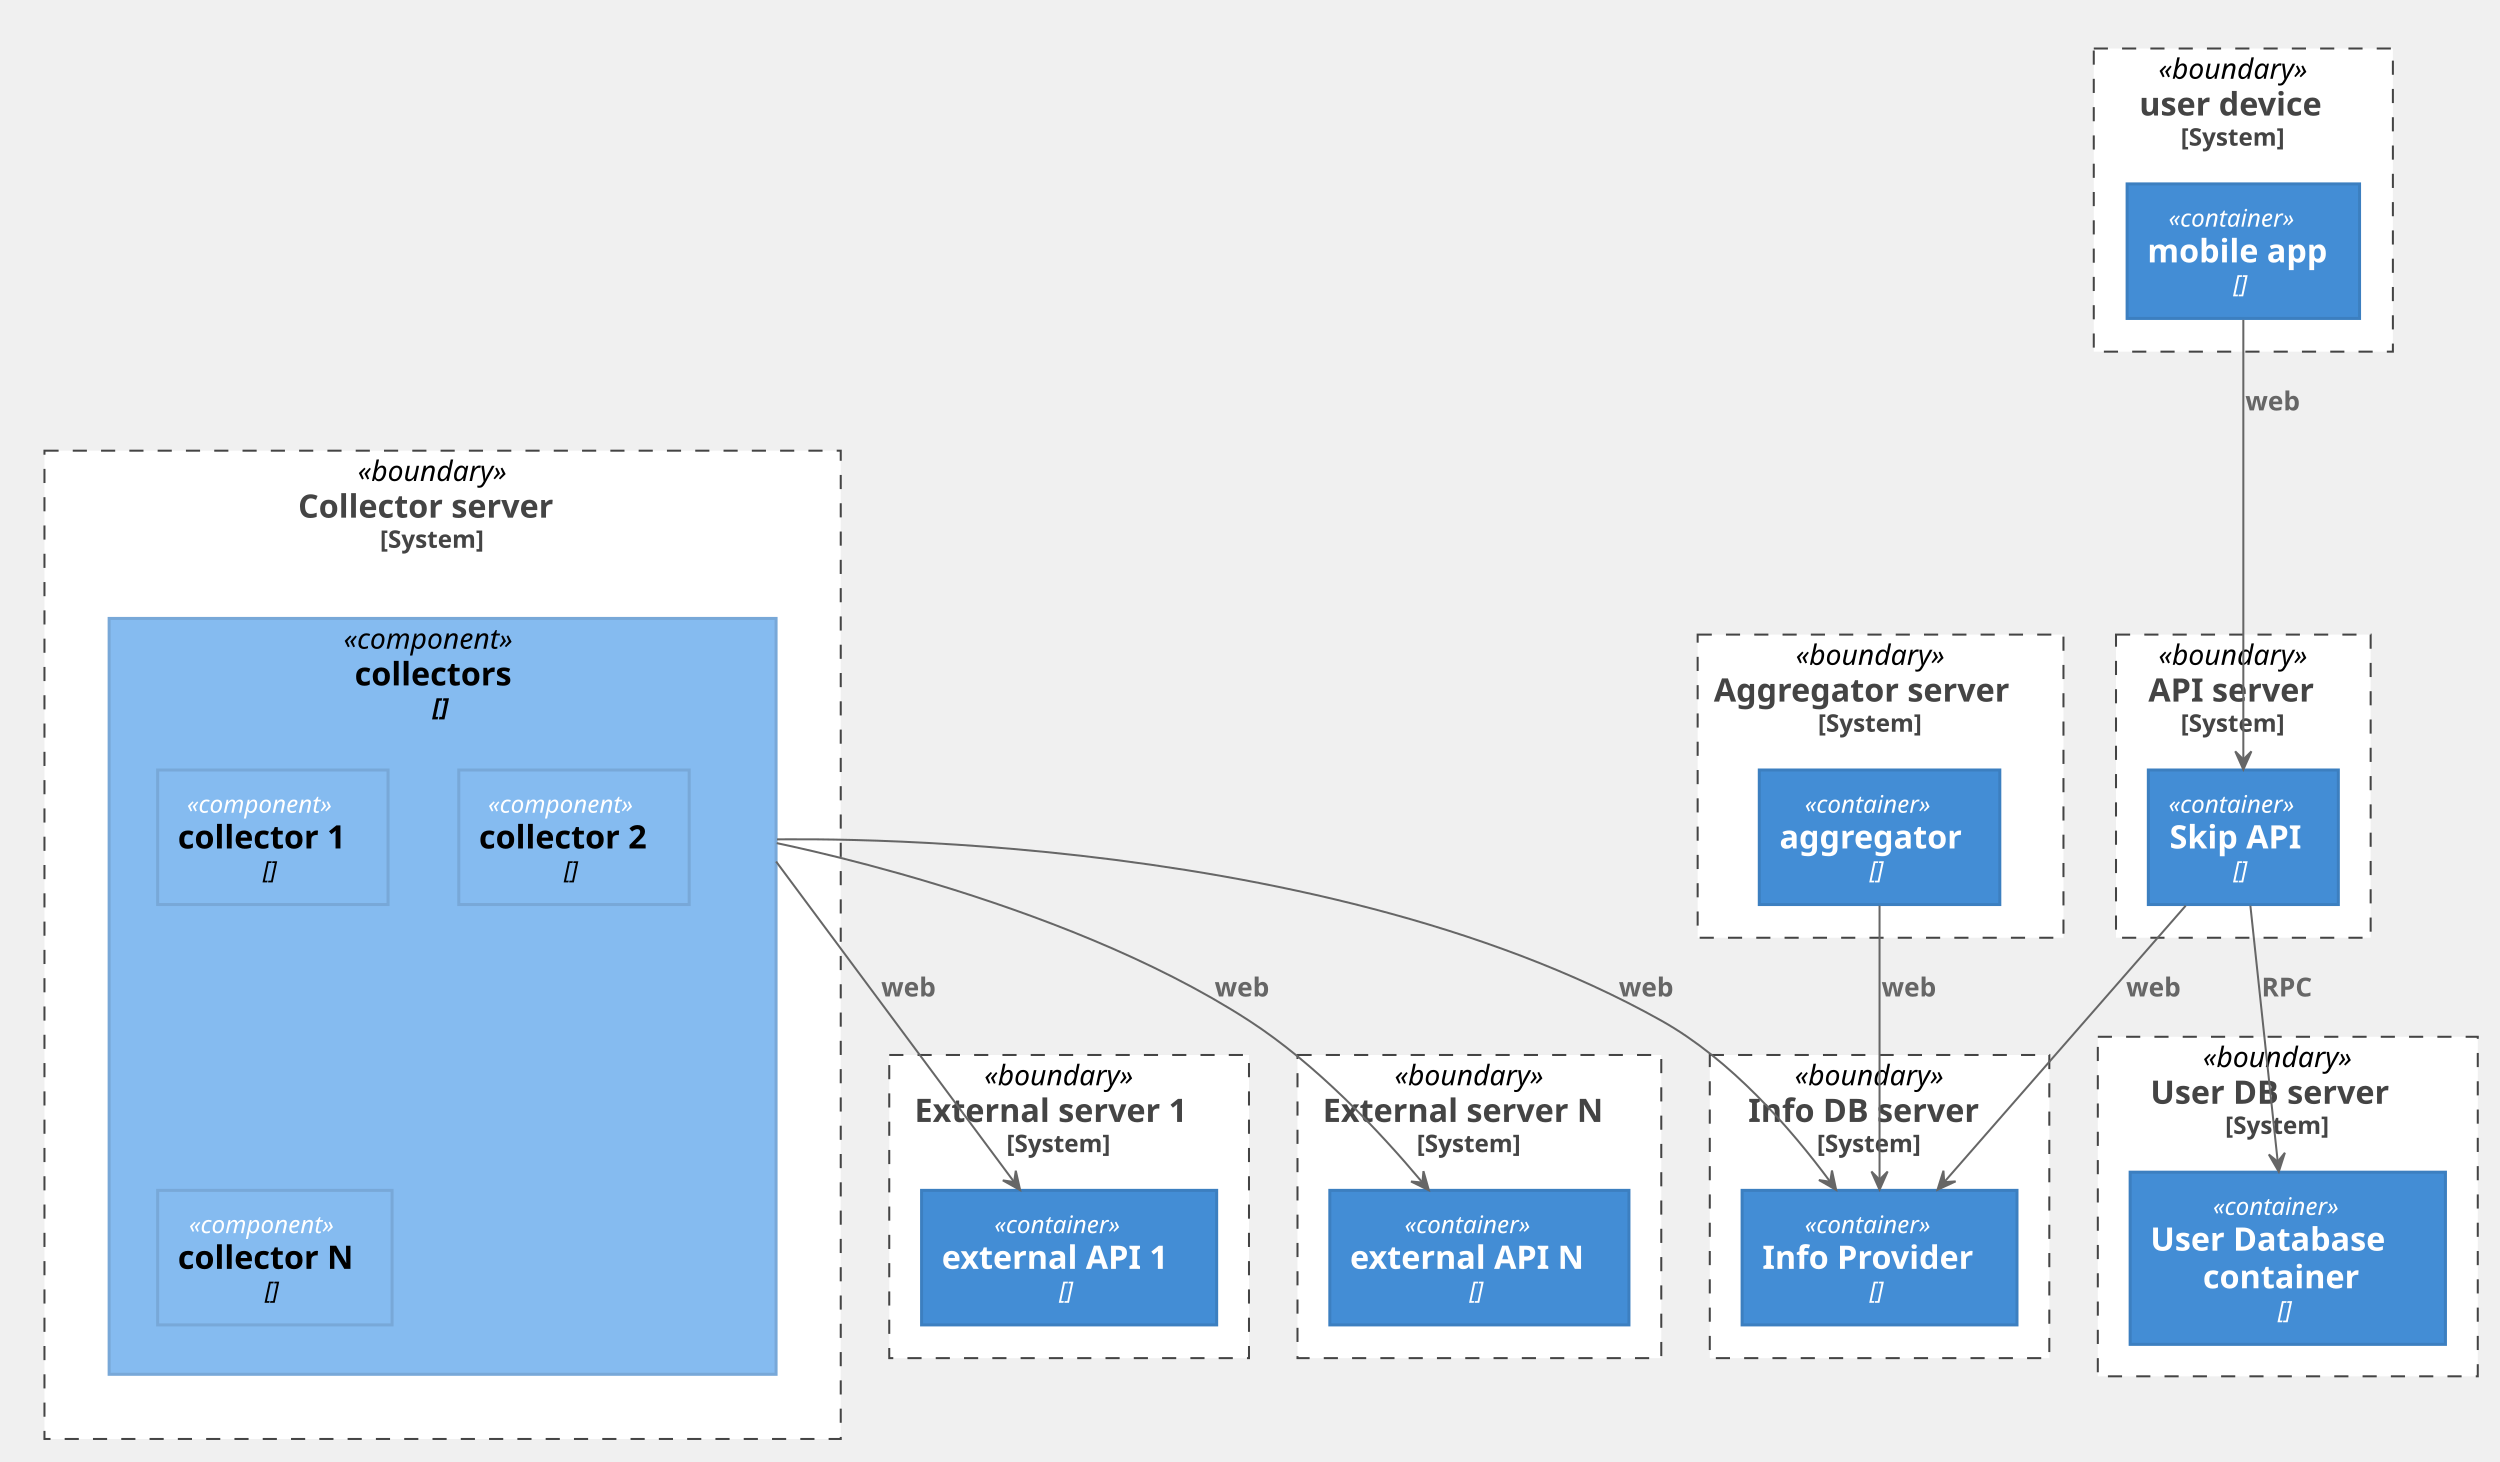
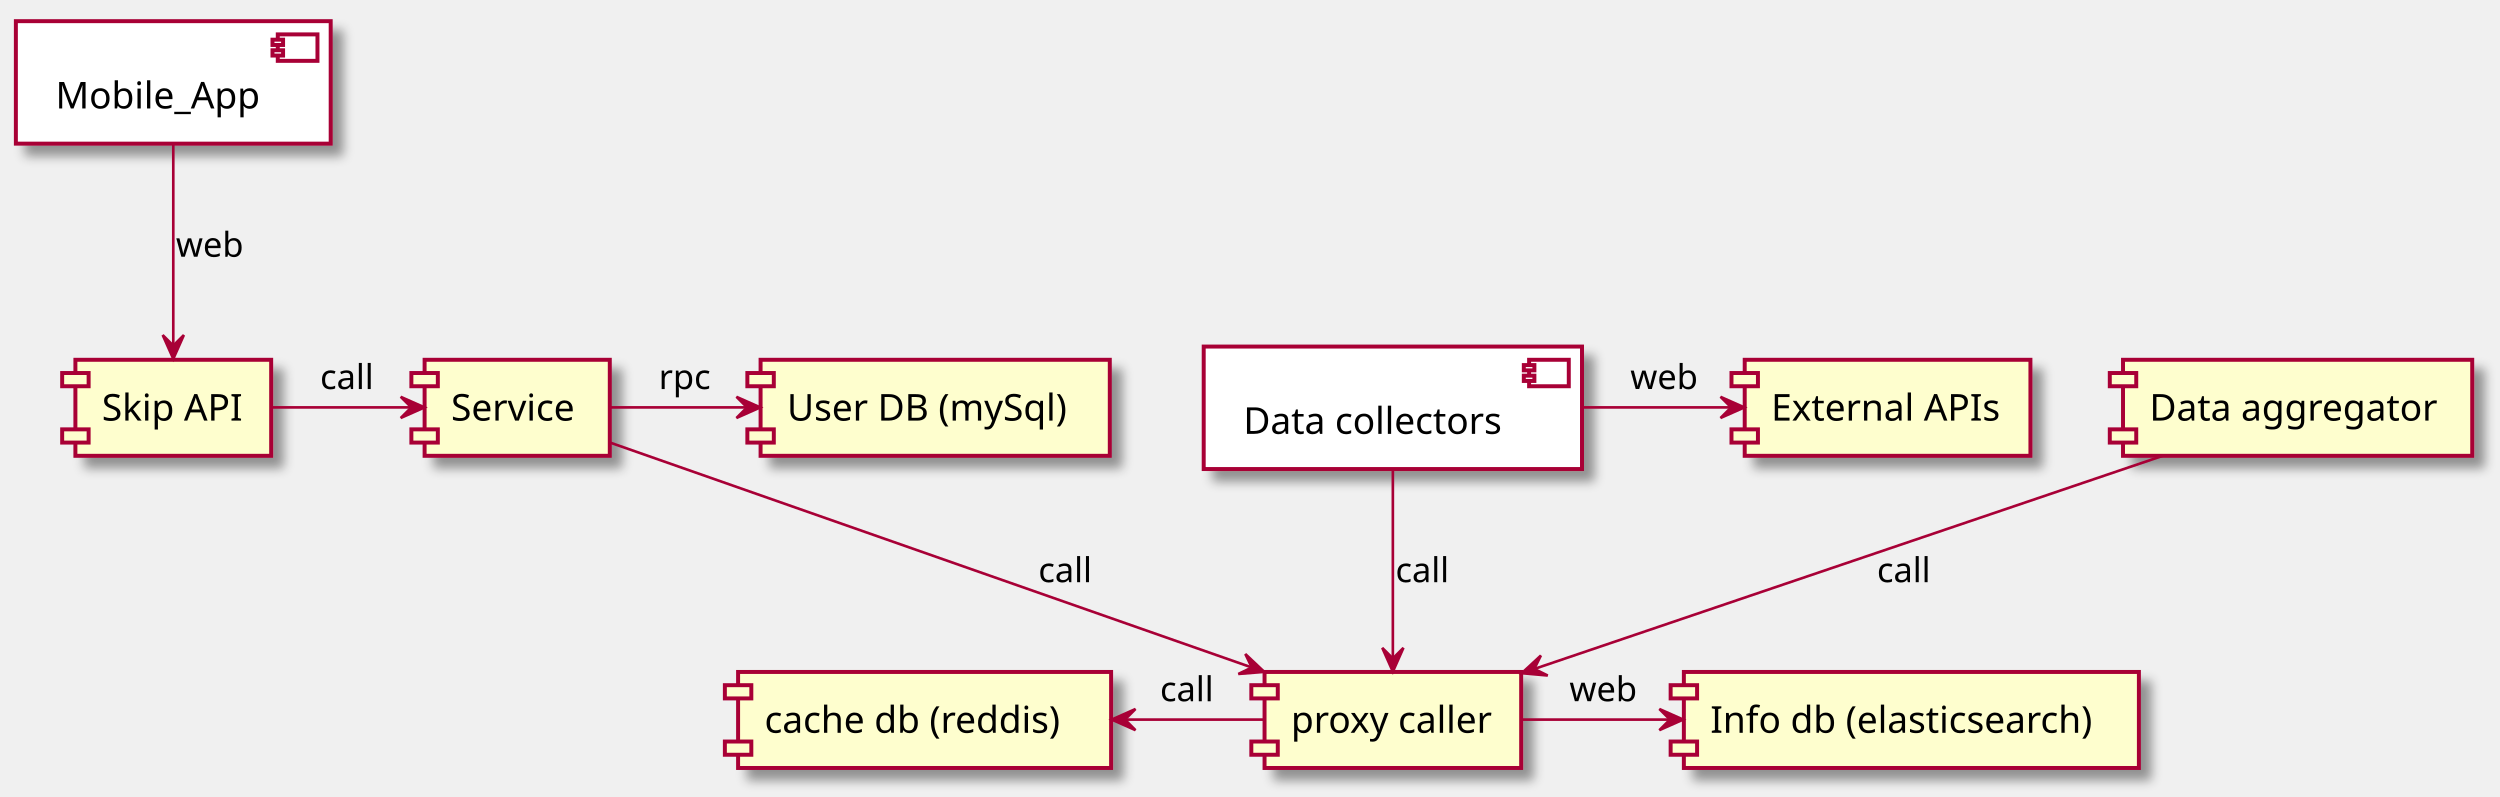
- <svg xmlns="http://www.w3.org/2000/svg" contentScriptType="application/ecmascript" contentStyleType="text/css" height="723px" preserveAspectRatio="none" style="width:1237px;height:723px;" version="1.1" viewBox="0 0 1237 723" width="1237px" zoomAndPan="magnify">
-   <defs />
+ <svg xmlns="http://www.w3.org/2000/svg" contentScriptType="application/ecmascript" contentStyleType="text/css" height="301px" preserveAspectRatio="none" style="width:945px;height:301px;" version="1.1" viewBox="0 0 945 301" width="945px" zoomAndPan="magnify">
+   <defs>
+     <filter height="300%" id="f1ba0vl9j0kbj6" width="300%" x="-1" y="-1">
+       <feGaussianBlur result="blurOut" stdDeviation="2.0" />
+       <feColorMatrix in="blurOut" result="blurOut2" type="matrix" values="0 0 0 0 0 0 0 0 0 0 0 0 0 0 0 0 0 0 .4 0" />
+       <feOffset dx="4.0" dy="4.0" in="blurOut2" result="blurOut3" />
+       <feBlend in="SourceGraphic" in2="blurOut3" mode="normal" />
+     </filter>
+   </defs>
  <g>
-     <rect fill="#FFFFFF" height="150" style="stroke: #444444; stroke-width: 1.0; stroke-dasharray: 7.0,7.0;" width="148" x="1036" y="24" />
-     <text fill="#000000" font-family="sans-serif" font-size="14" font-style="italic" lengthAdjust="spacingAndGlyphs" textLength="84" x="1068" y="38.995">«boundary»</text>
-     <text fill="#444444" font-family="sans-serif" font-size="16" font-weight="bold" lengthAdjust="spacingAndGlyphs" textLength="103" x="1058.5" y="57.148">user device</text>
-     <text fill="#444444" font-family="sans-serif" font-size="12" font-weight="bold" lengthAdjust="spacingAndGlyphs" textLength="62" x="1079" y="72.061">[System]</text>
-     <rect fill="#FFFFFF" height="168" style="stroke: #444444; stroke-width: 1.0; stroke-dasharray: 7.0,7.0;" width="188" x="1038" y="513" />
-     <text fill="#000000" font-family="sans-serif" font-size="14" font-style="italic" lengthAdjust="spacingAndGlyphs" textLength="84" x="1090" y="527.995">«boundary»</text>
-     <text fill="#444444" font-family="sans-serif" font-size="16" font-weight="bold" lengthAdjust="spacingAndGlyphs" textLength="136" x="1064" y="546.148">User DB server</text>
-     <text fill="#444444" font-family="sans-serif" font-size="12" font-weight="bold" lengthAdjust="spacingAndGlyphs" textLength="62" x="1101" y="561.061">[System]</text>
-     <rect fill="#FFFFFF" height="150" style="stroke: #444444; stroke-width: 1.0; stroke-dasharray: 7.0,7.0;" width="168" x="846" y="522" />
-     <text fill="#000000" font-family="sans-serif" font-size="14" font-style="italic" lengthAdjust="spacingAndGlyphs" textLength="84" x="888" y="536.995">«boundary»</text>
-     <text fill="#444444" font-family="sans-serif" font-size="16" font-weight="bold" lengthAdjust="spacingAndGlyphs" textLength="130" x="865" y="555.148">Info DB server</text>
-     <text fill="#444444" font-family="sans-serif" font-size="12" font-weight="bold" lengthAdjust="spacingAndGlyphs" textLength="62" x="899" y="570.061">[System]</text>
-     <rect fill="#FFFFFF" height="150" style="stroke: #444444; stroke-width: 1.0; stroke-dasharray: 7.0,7.0;" width="126" x="1047" y="314" />
-     <text fill="#000000" font-family="sans-serif" font-size="14" font-style="italic" lengthAdjust="spacingAndGlyphs" textLength="84" x="1068" y="328.995">«boundary»</text>
-     <text fill="#444444" font-family="sans-serif" font-size="16" font-weight="bold" lengthAdjust="spacingAndGlyphs" textLength="94" x="1063" y="347.148">API server</text>
-     <text fill="#444444" font-family="sans-serif" font-size="12" font-weight="bold" lengthAdjust="spacingAndGlyphs" textLength="62" x="1079" y="362.06">[System]</text>
-     <rect fill="#FFFFFF" height="150" style="stroke: #444444; stroke-width: 1.0; stroke-dasharray: 7.0,7.0;" width="181" x="840" y="314" />
-     <text fill="#000000" font-family="sans-serif" font-size="14" font-style="italic" lengthAdjust="spacingAndGlyphs" textLength="84" x="888.5" y="328.995">«boundary»</text>
-     <text fill="#444444" font-family="sans-serif" font-size="16" font-weight="bold" lengthAdjust="spacingAndGlyphs" textLength="165" x="848" y="347.148">Aggregator server</text>
-     <text fill="#444444" font-family="sans-serif" font-size="12" font-weight="bold" lengthAdjust="spacingAndGlyphs" textLength="62" x="899.5" y="362.06">[System]</text>
-     <rect fill="#FFFFFF" height="489" style="stroke: #444444; stroke-width: 1.0; stroke-dasharray: 7.0,7.0;" width="394" x="22" y="223" />
-     <text fill="#000000" font-family="sans-serif" font-size="14" font-style="italic" lengthAdjust="spacingAndGlyphs" textLength="84" x="177" y="237.995">«boundary»</text>
-     <text fill="#444444" font-family="sans-serif" font-size="16" font-weight="bold" lengthAdjust="spacingAndGlyphs" textLength="143" x="147.5" y="256.148">Collector server</text>
-     <text fill="#444444" font-family="sans-serif" font-size="12" font-weight="bold" lengthAdjust="spacingAndGlyphs" textLength="62" x="188" y="271.06">[System]</text>
-     <rect fill="#85BBF0" height="374" style="stroke: #78A8D8; stroke-width: 1.5;" width="330" x="54" y="306" />
-     <text fill="#000000" font-family="sans-serif" font-size="14" font-style="italic" lengthAdjust="spacingAndGlyphs" textLength="98" x="170" y="320.995">«component»</text>
-     <text fill="#000000" font-family="sans-serif" font-size="16" font-weight="bold" lengthAdjust="spacingAndGlyphs" textLength="87" x="175.5" y="339.148">collectors</text>
-     <text fill="#000000" font-family="sans-serif" font-size="12" font-style="italic" font-weight="bold" lengthAdjust="spacingAndGlyphs" textLength="10" x="214" y="354.06">[]</text>
-     <rect fill="#FFFFFF" height="150" style="stroke: #444444; stroke-width: 1.0; stroke-dasharray: 7.0,7.0;" width="178" x="440" y="522" />
-     <text fill="#000000" font-family="sans-serif" font-size="14" font-style="italic" lengthAdjust="spacingAndGlyphs" textLength="84" x="487" y="536.995">«boundary»</text>
-     <text fill="#444444" font-family="sans-serif" font-size="16" font-weight="bold" lengthAdjust="spacingAndGlyphs" textLength="153" x="452.5" y="555.148">External server 1</text>
-     <text fill="#444444" font-family="sans-serif" font-size="12" font-weight="bold" lengthAdjust="spacingAndGlyphs" textLength="62" x="498" y="570.061">[System]</text>
-     <rect fill="#FFFFFF" height="150" style="stroke: #444444; stroke-width: 1.0; stroke-dasharray: 7.0,7.0;" width="180" x="642" y="522" />
-     <text fill="#000000" font-family="sans-serif" font-size="14" font-style="italic" lengthAdjust="spacingAndGlyphs" textLength="84" x="690" y="536.995">«boundary»</text>
-     <text fill="#444444" font-family="sans-serif" font-size="16" font-weight="bold" lengthAdjust="spacingAndGlyphs" textLength="155" x="654.5" y="555.148">External server N</text>
-     <text fill="#444444" font-family="sans-serif" font-size="12" font-weight="bold" lengthAdjust="spacingAndGlyphs" textLength="62" x="701" y="570.061">[System]</text>
-     <rect fill="#438DD5" height="66.562" style="stroke: #3C7FC0; stroke-width: 1.5;" width="115" x="1052.5" y="91" />
-     <text fill="#FFFFFF" font-family="sans-serif" font-size="12" font-style="italic" lengthAdjust="spacingAndGlyphs" textLength="74" x="1073" y="112.139">«container»</text>
-     <text fill="#FFFFFF" font-family="sans-serif" font-size="16" font-weight="bold" lengthAdjust="spacingAndGlyphs" textLength="95" x="1062.5" y="129.82">mobile app</text>
-     <text fill="#FFFFFF" font-family="sans-serif" font-size="12" font-style="italic" lengthAdjust="spacingAndGlyphs" textLength="10" x="1105" y="144.732">[]</text>
-     <rect fill="#438DD5" height="85.188" style="stroke: #3C7FC0; stroke-width: 1.5;" width="156" x="1054" y="580" />
-     <text fill="#FFFFFF" font-family="sans-serif" font-size="12" font-style="italic" lengthAdjust="spacingAndGlyphs" textLength="74" x="1095" y="601.139">«container»</text>
-     <text fill="#FFFFFF" font-family="sans-serif" font-size="16" font-weight="bold" lengthAdjust="spacingAndGlyphs" textLength="130" x="1064" y="618.82">User Database</text>
-     <text fill="#FFFFFF" font-family="sans-serif" font-size="16" font-weight="bold" lengthAdjust="spacingAndGlyphs" textLength="84" x="1090" y="637.445">container</text>
-     <text fill="#FFFFFF" font-family="sans-serif" font-size="12" font-style="italic" lengthAdjust="spacingAndGlyphs" textLength="10" x="1127" y="652.357">[]</text>
-     <rect fill="#438DD5" height="66.562" style="stroke: #3C7FC0; stroke-width: 1.5;" width="136" x="862" y="589" />
-     <text fill="#FFFFFF" font-family="sans-serif" font-size="12" font-style="italic" lengthAdjust="spacingAndGlyphs" textLength="74" x="893" y="610.139">«container»</text>
-     <text fill="#FFFFFF" font-family="sans-serif" font-size="16" font-weight="bold" lengthAdjust="spacingAndGlyphs" textLength="116" x="872" y="627.82">Info Provider</text>
-     <text fill="#FFFFFF" font-family="sans-serif" font-size="12" font-style="italic" lengthAdjust="spacingAndGlyphs" textLength="10" x="925" y="642.732">[]</text>
-     <rect fill="#438DD5" height="66.562" style="stroke: #3C7FC0; stroke-width: 1.5;" width="94" x="1063" y="381" />
-     <text fill="#FFFFFF" font-family="sans-serif" font-size="12" font-style="italic" lengthAdjust="spacingAndGlyphs" textLength="74" x="1073" y="402.139">«container»</text>
-     <text fill="#FFFFFF" font-family="sans-serif" font-size="16" font-weight="bold" lengthAdjust="spacingAndGlyphs" textLength="73" x="1073.5" y="419.82">Skip API</text>
-     <text fill="#FFFFFF" font-family="sans-serif" font-size="12" font-style="italic" lengthAdjust="spacingAndGlyphs" textLength="10" x="1105" y="434.732">[]</text>
-     <rect fill="#438DD5" height="66.562" style="stroke: #3C7FC0; stroke-width: 1.5;" width="119" x="870.5" y="381" />
-     <text fill="#FFFFFF" font-family="sans-serif" font-size="12" font-style="italic" lengthAdjust="spacingAndGlyphs" textLength="74" x="893" y="402.139">«container»</text>
-     <text fill="#FFFFFF" font-family="sans-serif" font-size="16" font-weight="bold" lengthAdjust="spacingAndGlyphs" textLength="99" x="880.5" y="419.82">aggregator</text>
-     <text fill="#FFFFFF" font-family="sans-serif" font-size="12" font-style="italic" lengthAdjust="spacingAndGlyphs" textLength="10" x="925" y="434.732">[]</text>
-     <rect fill="#85BBF0" height="66.562" style="stroke: #78A8D8; stroke-width: 1.5;" width="114" x="78" y="381" />
-     <text fill="#FFFFFF" font-family="sans-serif" font-size="12" font-style="italic" lengthAdjust="spacingAndGlyphs" textLength="85" x="92.5" y="402.139">«component»</text>
-     <text fill="#000000" font-family="sans-serif" font-size="16" font-weight="bold" lengthAdjust="spacingAndGlyphs" textLength="94" x="88" y="419.82">collector 1</text>
-     <text fill="#000000" font-family="sans-serif" font-size="12" font-style="italic" lengthAdjust="spacingAndGlyphs" textLength="10" x="130" y="434.732">[]</text>
-     <rect fill="#85BBF0" height="66.562" style="stroke: #78A8D8; stroke-width: 1.5;" width="114" x="227" y="381" />
-     <text fill="#FFFFFF" font-family="sans-serif" font-size="12" font-style="italic" lengthAdjust="spacingAndGlyphs" textLength="85" x="241.5" y="402.139">«component»</text>
-     <text fill="#000000" font-family="sans-serif" font-size="16" font-weight="bold" lengthAdjust="spacingAndGlyphs" textLength="94" x="237" y="419.82">collector 2</text>
-     <text fill="#000000" font-family="sans-serif" font-size="12" font-style="italic" lengthAdjust="spacingAndGlyphs" textLength="10" x="279" y="434.732">[]</text>
-     <rect fill="#85BBF0" height="66.562" style="stroke: #78A8D8; stroke-width: 1.5;" width="116" x="78" y="589" />
-     <text fill="#FFFFFF" font-family="sans-serif" font-size="12" font-style="italic" lengthAdjust="spacingAndGlyphs" textLength="85" x="93.5" y="610.139">«component»</text>
-     <text fill="#000000" font-family="sans-serif" font-size="16" font-weight="bold" lengthAdjust="spacingAndGlyphs" textLength="96" x="88" y="627.82">collector N</text>
-     <text fill="#000000" font-family="sans-serif" font-size="12" font-style="italic" lengthAdjust="spacingAndGlyphs" textLength="10" x="131" y="642.732">[]</text>
-     <rect fill="#438DD5" height="66.562" style="stroke: #3C7FC0; stroke-width: 1.5;" width="146" x="456" y="589" />
-     <text fill="#FFFFFF" font-family="sans-serif" font-size="12" font-style="italic" lengthAdjust="spacingAndGlyphs" textLength="74" x="492" y="610.139">«container»</text>
-     <text fill="#FFFFFF" font-family="sans-serif" font-size="16" font-weight="bold" lengthAdjust="spacingAndGlyphs" textLength="126" x="466" y="627.82">external API 1</text>
-     <text fill="#FFFFFF" font-family="sans-serif" font-size="12" font-style="italic" lengthAdjust="spacingAndGlyphs" textLength="10" x="524" y="642.732">[]</text>
-     <rect fill="#438DD5" height="66.562" style="stroke: #3C7FC0; stroke-width: 1.5;" width="148" x="658" y="589" />
-     <text fill="#FFFFFF" font-family="sans-serif" font-size="12" font-style="italic" lengthAdjust="spacingAndGlyphs" textLength="74" x="695" y="610.139">«container»</text>
-     <text fill="#FFFFFF" font-family="sans-serif" font-size="16" font-weight="bold" lengthAdjust="spacingAndGlyphs" textLength="128" x="668" y="627.82">external API N</text>
-     <text fill="#FFFFFF" font-family="sans-serif" font-size="12" font-style="italic" lengthAdjust="spacingAndGlyphs" textLength="10" x="727" y="642.732">[]</text>
-     <path d="M384.453,415.329 C384.656,415.327 384.863,415.324 385.073,415.322 C385.494,415.317 385.928,415.312 386.377,415.308 C387.273,415.299 388.224,415.291 389.229,415.284 C397.264,415.233 408.71,415.276 422.875,415.638 C451.206,416.363 490.414,418.364 534.96,423.433 C624.053,433.57 734.5,455.98 822,505 C856.37,524.26 886.02,558.3 905.5,584.63 " fill="none" id="collectors-&gt;info" style="stroke: #666666; stroke-width: 1.0;" />
-     <polygon fill="#666666" points="908.54,588.79,906.461,579.163,905.591,584.753,900.001,583.882,908.54,588.79" style="stroke: #666666; stroke-width: 1.0;" />
-     <text fill="#666666" font-family="sans-serif" font-size="13" font-weight="bold" lengthAdjust="spacingAndGlyphs" textLength="31" x="801" y="493.067">web</text>
-     <path d="M384,426.271 C384.409,426.821 384.831,427.389 385.266,427.975 C387.008,430.321 388.964,432.954 391.108,435.84 C399.68,447.382 411.243,462.95 424.045,480.188 C449.65,514.663 480.215,555.815 501.74,584.79 " fill="none" id="collectors-&gt;EAPI1" style="stroke: #666666; stroke-width: 1.0;" />
-     <polygon fill="#666666" points="504.77,588.88,502.608,579.271,501.786,584.868,496.189,584.046,504.77,588.88" style="stroke: #666666; stroke-width: 1.0;" />
-     <text fill="#666666" font-family="sans-serif" font-size="13" font-weight="bold" lengthAdjust="spacingAndGlyphs" textLength="31" x="436" y="493.067">web</text>
-     <path d="M384.319,417.177 C384.463,417.207 384.61,417.238 384.758,417.269 C385.053,417.332 385.356,417.396 385.666,417.462 C386.286,417.593 386.932,417.731 387.606,417.876 C388.953,418.166 390.406,418.483 391.961,418.827 C395.07,419.515 398.583,420.312 402.454,421.22 C417.939,424.85 439.157,430.252 463.196,437.546 C511.275,452.135 570.64,474.295 618,505 C651.36,526.63 682.43,559.6 703.69,584.96 " fill="none" id="collectors-&gt;EAPIN" style="stroke: #666666; stroke-width: 1.0;" />
-     <polygon fill="#666666" points="707.01,588.96,704.325,579.484,703.811,585.118,698.177,584.604,707.01,588.96" style="stroke: #666666; stroke-width: 1.0;" />
-     <text fill="#666666" font-family="sans-serif" font-size="13" font-weight="bold" lengthAdjust="spacingAndGlyphs" textLength="31" x="601" y="493.067">web</text>
-     <path d="M930,448.14 C930,484.95 930,544.72 930,583.57 " fill="none" id="aggregator-&gt;info" style="stroke: #666666; stroke-width: 1.0;" />
-     <polygon fill="#666666" points="930,588.67,934,579.67,930,583.67,926,579.67,930,588.67" style="stroke: #666666; stroke-width: 1.0;" />
-     <text fill="#666666" font-family="sans-serif" font-size="13" font-weight="bold" lengthAdjust="spacingAndGlyphs" textLength="31" x="931" y="493.067">web</text>
-     <path d="M1081.48,448.14 C1049.05,485.25 996.24,545.69 962.32,584.52 " fill="none" id="api-&gt;info" style="stroke: #666666; stroke-width: 1.0;" />
-     <polygon fill="#666666" points="958.69,588.67,967.635,584.548,961.99,584.913,961.624,579.268,958.69,588.67" style="stroke: #666666; stroke-width: 1.0;" />
-     <text fill="#666666" font-family="sans-serif" font-size="13" font-weight="bold" lengthAdjust="spacingAndGlyphs" textLength="31" x="1052" y="493.067">web</text>
-     <path d="M1113.49,448.14 C1117.13,482.23 1122.87,536.03 1127,574.65 " fill="none" id="api-&gt;userDb" style="stroke: #666666; stroke-width: 1.0;" />
-     <polygon fill="#666666" points="1127.54,579.76,1130.566,570.388,1127.011,574.788,1122.611,571.233,1127.54,579.76" style="stroke: #666666; stroke-width: 1.0;" />
-     <text fill="#666666" font-family="sans-serif" font-size="13" font-weight="bold" lengthAdjust="spacingAndGlyphs" textLength="30" x="1119" y="493.067">RPC</text>
-     <path d="M1110,158.26 C1110,212.07 1110,318.87 1110,375.76 " fill="none" id="mobileApp-&gt;api" style="stroke: #666666; stroke-width: 1.0;" />
-     <polygon fill="#666666" points="1110,380.77,1114,371.77,1110,375.77,1106,371.77,1110,380.77" style="stroke: #666666; stroke-width: 1.0;" />
-     <text fill="#666666" font-family="sans-serif" font-size="13" font-weight="bold" lengthAdjust="spacingAndGlyphs" textLength="31" x="1111" y="203.067">web</text>
+     <rect fill="#FFFFFF" filter="url(#f1ba0vl9j0kbj6)" height="46.297" style="stroke: #A80036; stroke-width: 1.5;" width="119" x="6" y="8" />
+     <rect fill="#FFFFFF" height="10" style="stroke: #A80036; stroke-width: 1.5;" width="15" x="105" y="13" />
+     <rect fill="#FFFFFF" height="2" style="stroke: #A80036; stroke-width: 1.5;" width="4" x="103" y="15" />
+     <rect fill="#FFFFFF" height="2" style="stroke: #A80036; stroke-width: 1.5;" width="4" x="103" y="19" />
+     <text fill="#000000" font-family="sans-serif" font-size="14" lengthAdjust="spacingAndGlyphs" textLength="79" x="21" y="40.995">Mobile_App</text>
+     <rect fill="#FFFFFF" filter="url(#f1ba0vl9j0kbj6)" height="46.297" style="stroke: #A80036; stroke-width: 1.5;" width="143" x="455" y="131" />
+     <rect fill="#FFFFFF" height="10" style="stroke: #A80036; stroke-width: 1.5;" width="15" x="578" y="136" />
+     <rect fill="#FFFFFF" height="2" style="stroke: #A80036; stroke-width: 1.5;" width="4" x="576" y="138" />
+     <rect fill="#FFFFFF" height="2" style="stroke: #A80036; stroke-width: 1.5;" width="4" x="576" y="142" />
+     <text fill="#000000" font-family="sans-serif" font-size="14" lengthAdjust="spacingAndGlyphs" textLength="103" x="470" y="163.995">Data collectors</text>
+     <rect fill="#FEFECE" filter="url(#f1ba0vl9j0kbj6)" height="36.297" style="stroke: #A80036; stroke-width: 1.5;" width="97" x="478" y="254" />
+     <rect fill="#FEFECE" height="5" style="stroke: #A80036; stroke-width: 1.5;" width="10" x="473" y="259" />
+     <rect fill="#FEFECE" height="5" style="stroke: #A80036; stroke-width: 1.5;" width="10" x="473" y="280.297" />
+     <text fill="#000000" font-family="sans-serif" font-size="14" lengthAdjust="spacingAndGlyphs" textLength="77" x="488" y="276.995">proxy caller</text>
+     <rect fill="#FEFECE" filter="url(#f1ba0vl9j0kbj6)" height="36.297" style="stroke: #A80036; stroke-width: 1.5;" width="74" x="28.5" y="136" />
+     <rect fill="#FEFECE" height="5" style="stroke: #A80036; stroke-width: 1.5;" width="10" x="23.5" y="141" />
+     <rect fill="#FEFECE" height="5" style="stroke: #A80036; stroke-width: 1.5;" width="10" x="23.5" y="162.297" />
+     <text fill="#000000" font-family="sans-serif" font-size="14" lengthAdjust="spacingAndGlyphs" textLength="54" x="38.5" y="158.995">Skip API</text>
+     <rect fill="#FEFECE" filter="url(#f1ba0vl9j0kbj6)" height="36.297" style="stroke: #A80036; stroke-width: 1.5;" width="70" x="160.5" y="136" />
+     <rect fill="#FEFECE" height="5" style="stroke: #A80036; stroke-width: 1.5;" width="10" x="155.5" y="141" />
+     <rect fill="#FEFECE" height="5" style="stroke: #A80036; stroke-width: 1.5;" width="10" x="155.5" y="162.297" />
+     <text fill="#000000" font-family="sans-serif" font-size="14" lengthAdjust="spacingAndGlyphs" textLength="50" x="170.5" y="158.995">Service</text>
+     <rect fill="#FEFECE" filter="url(#f1ba0vl9j0kbj6)" height="36.297" style="stroke: #A80036; stroke-width: 1.5;" width="132" x="287.5" y="136" />
+     <rect fill="#FEFECE" height="5" style="stroke: #A80036; stroke-width: 1.5;" width="10" x="282.5" y="141" />
+     <rect fill="#FEFECE" height="5" style="stroke: #A80036; stroke-width: 1.5;" width="10" x="282.5" y="162.297" />
+     <text fill="#000000" font-family="sans-serif" font-size="14" lengthAdjust="spacingAndGlyphs" textLength="112" x="297.5" y="158.995">User DB (mySql)</text>
+     <rect fill="#FEFECE" filter="url(#f1ba0vl9j0kbj6)" height="36.297" style="stroke: #A80036; stroke-width: 1.5;" width="172" x="636.5" y="254" />
+     <rect fill="#FEFECE" height="5" style="stroke: #A80036; stroke-width: 1.5;" width="10" x="631.5" y="259" />
+     <rect fill="#FEFECE" height="5" style="stroke: #A80036; stroke-width: 1.5;" width="10" x="631.5" y="280.297" />
+     <text fill="#000000" font-family="sans-serif" font-size="14" lengthAdjust="spacingAndGlyphs" textLength="152" x="646.5" y="276.995">Info db (elasticsearch)</text>
+     <rect fill="#FEFECE" filter="url(#f1ba0vl9j0kbj6)" height="36.297" style="stroke: #A80036; stroke-width: 1.5;" width="141" x="279" y="254" />
+     <rect fill="#FEFECE" height="5" style="stroke: #A80036; stroke-width: 1.5;" width="10" x="274" y="259" />
+     <rect fill="#FEFECE" height="5" style="stroke: #A80036; stroke-width: 1.5;" width="10" x="274" y="280.297" />
+     <text fill="#000000" font-family="sans-serif" font-size="14" lengthAdjust="spacingAndGlyphs" textLength="121" x="289" y="276.995">cache db (reddis)</text>
+     <rect fill="#FEFECE" filter="url(#f1ba0vl9j0kbj6)" height="36.297" style="stroke: #A80036; stroke-width: 1.5;" width="132" x="802.5" y="136" />
+     <rect fill="#FEFECE" height="5" style="stroke: #A80036; stroke-width: 1.5;" width="10" x="797.5" y="141" />
+     <rect fill="#FEFECE" height="5" style="stroke: #A80036; stroke-width: 1.5;" width="10" x="797.5" y="162.297" />
+     <text fill="#000000" font-family="sans-serif" font-size="14" lengthAdjust="spacingAndGlyphs" textLength="112" x="812.5" y="158.995">Data aggregator</text>
+     <rect fill="#FEFECE" filter="url(#f1ba0vl9j0kbj6)" height="36.297" style="stroke: #A80036; stroke-width: 1.5;" width="108" x="659.5" y="136" />
+     <rect fill="#FEFECE" height="5" style="stroke: #A80036; stroke-width: 1.5;" width="10" x="654.5" y="141" />
+     <rect fill="#FEFECE" height="5" style="stroke: #A80036; stroke-width: 1.5;" width="10" x="654.5" y="162.297" />
+     <text fill="#000000" font-family="sans-serif" font-size="14" lengthAdjust="spacingAndGlyphs" textLength="88" x="669.5" y="158.995">External APIs</text>
+     <path d="M65.5,54.19 C65.5,75.92 65.5,108.85 65.5,130.63 " fill="none" id="APP-&gt;API" style="stroke: #A80036; stroke-width: 1.0;" />
+     <polygon fill="#A80036" points="65.5,135.65,69.5,126.65,65.5,130.65,61.5,126.65,65.5,135.65" style="stroke: #A80036; stroke-width: 1.0;" />
+     <text fill="#000000" font-family="sans-serif" font-size="13" lengthAdjust="spacingAndGlyphs" textLength="25" x="66.5" y="97.067">web</text>
+     <path d="M102.75,154 C119.21,154 138.58,154 155.36,154 " fill="none" id="API-&gt;SERV1" style="stroke: #A80036; stroke-width: 1.0;" />
+     <polygon fill="#A80036" points="160.47,154,151.47,150,155.47,154,151.47,158,160.47,154" style="stroke: #A80036; stroke-width: 1.0;" />
+     <text fill="#000000" font-family="sans-serif" font-size="13" lengthAdjust="spacingAndGlyphs" textLength="21" x="121" y="147.067">call</text>
+     <path d="M230.57,154 C245.86,154 264.37,154 282.33,154 " fill="none" id="SERV1-&gt;DB1" style="stroke: #A80036; stroke-width: 1.0;" />
+     <polygon fill="#A80036" points="287.38,154,278.38,150,282.38,154,278.38,158,287.38,154" style="stroke: #A80036; stroke-width: 1.0;" />
+     <text fill="#000000" font-family="sans-serif" font-size="13" lengthAdjust="spacingAndGlyphs" textLength="20" x="249" y="147.067">rpc</text>
+     <path d="M230.61,167.3 C288.62,187.63 404.82,228.36 473.07,252.27 " fill="none" id="SERV1-&gt;PX" style="stroke: #A80036; stroke-width: 1.0;" />
+     <polygon fill="#A80036" points="477.9,253.97,470.736,247.212,473.183,252.312,468.083,254.759,477.9,253.97" style="stroke: #A80036; stroke-width: 1.0;" />
+     <text fill="#000000" font-family="sans-serif" font-size="13" lengthAdjust="spacingAndGlyphs" textLength="21" x="392.5" y="220.067">call</text>
+     <path d="M425.23,272 C443.08,272 461.64,272 477.92,272 " fill="none" id="DB3&lt;-PX" style="stroke: #A80036; stroke-width: 1.0;" />
+     <polygon fill="#A80036" points="420.22,272,429.22,276,425.22,272,429.22,268,420.22,272" style="stroke: #A80036; stroke-width: 1.0;" />
+     <text fill="#000000" font-family="sans-serif" font-size="13" lengthAdjust="spacingAndGlyphs" textLength="21" x="438.5" y="265.067">call</text>
+     <path d="M575.2,272 C592.09,272 611.63,272 630.84,272 " fill="none" id="PX-&gt;DB2" style="stroke: #A80036; stroke-width: 1.0;" />
+     <polygon fill="#A80036" points="636.24,272,627.24,268,631.24,272,627.24,276,636.24,272" style="stroke: #A80036; stroke-width: 1.0;" />
+     <text fill="#000000" font-family="sans-serif" font-size="13" lengthAdjust="spacingAndGlyphs" textLength="25" x="593.25" y="265.067">web</text>
+     <path d="M598.26,154 C616.65,154 636.23,154 653.93,154 " fill="none" id="DC-&gt;APIS" style="stroke: #A80036; stroke-width: 1.0;" />
+     <polygon fill="#A80036" points="659.36,154,650.36,150,654.36,154,650.36,158,659.36,154" style="stroke: #A80036; stroke-width: 1.0;" />
+     <text fill="#000000" font-family="sans-serif" font-size="13" lengthAdjust="spacingAndGlyphs" textLength="25" x="616.25" y="147.067">web</text>
+     <path d="M526.5,177.09 C526.5,197.7 526.5,228.27 526.5,248.88 " fill="none" id="DC-&gt;PX" style="stroke: #A80036; stroke-width: 1.0;" />
+     <polygon fill="#A80036" points="526.5,253.89,530.5,244.89,526.5,248.89,522.5,244.89,526.5,253.89" style="stroke: #A80036; stroke-width: 1.0;" />
+     <text fill="#000000" font-family="sans-serif" font-size="13" lengthAdjust="spacingAndGlyphs" textLength="21" x="527.5" y="220.067">call</text>
+     <path d="M818.04,172.12 C754.38,193.71 645.39,230.67 580.23,252.77 " fill="none" id="DT-&gt;PX" style="stroke: #A80036; stroke-width: 1.0;" />
+     <polygon fill="#A80036" points="575.23,254.47,585.04,255.348,579.962,252.855,582.455,247.777,575.23,254.47" style="stroke: #A80036; stroke-width: 1.0;" />
+     <text fill="#000000" font-family="sans-serif" font-size="13" lengthAdjust="spacingAndGlyphs" textLength="21" x="709.5" y="220.067">call</text>
  </g>
</svg>
